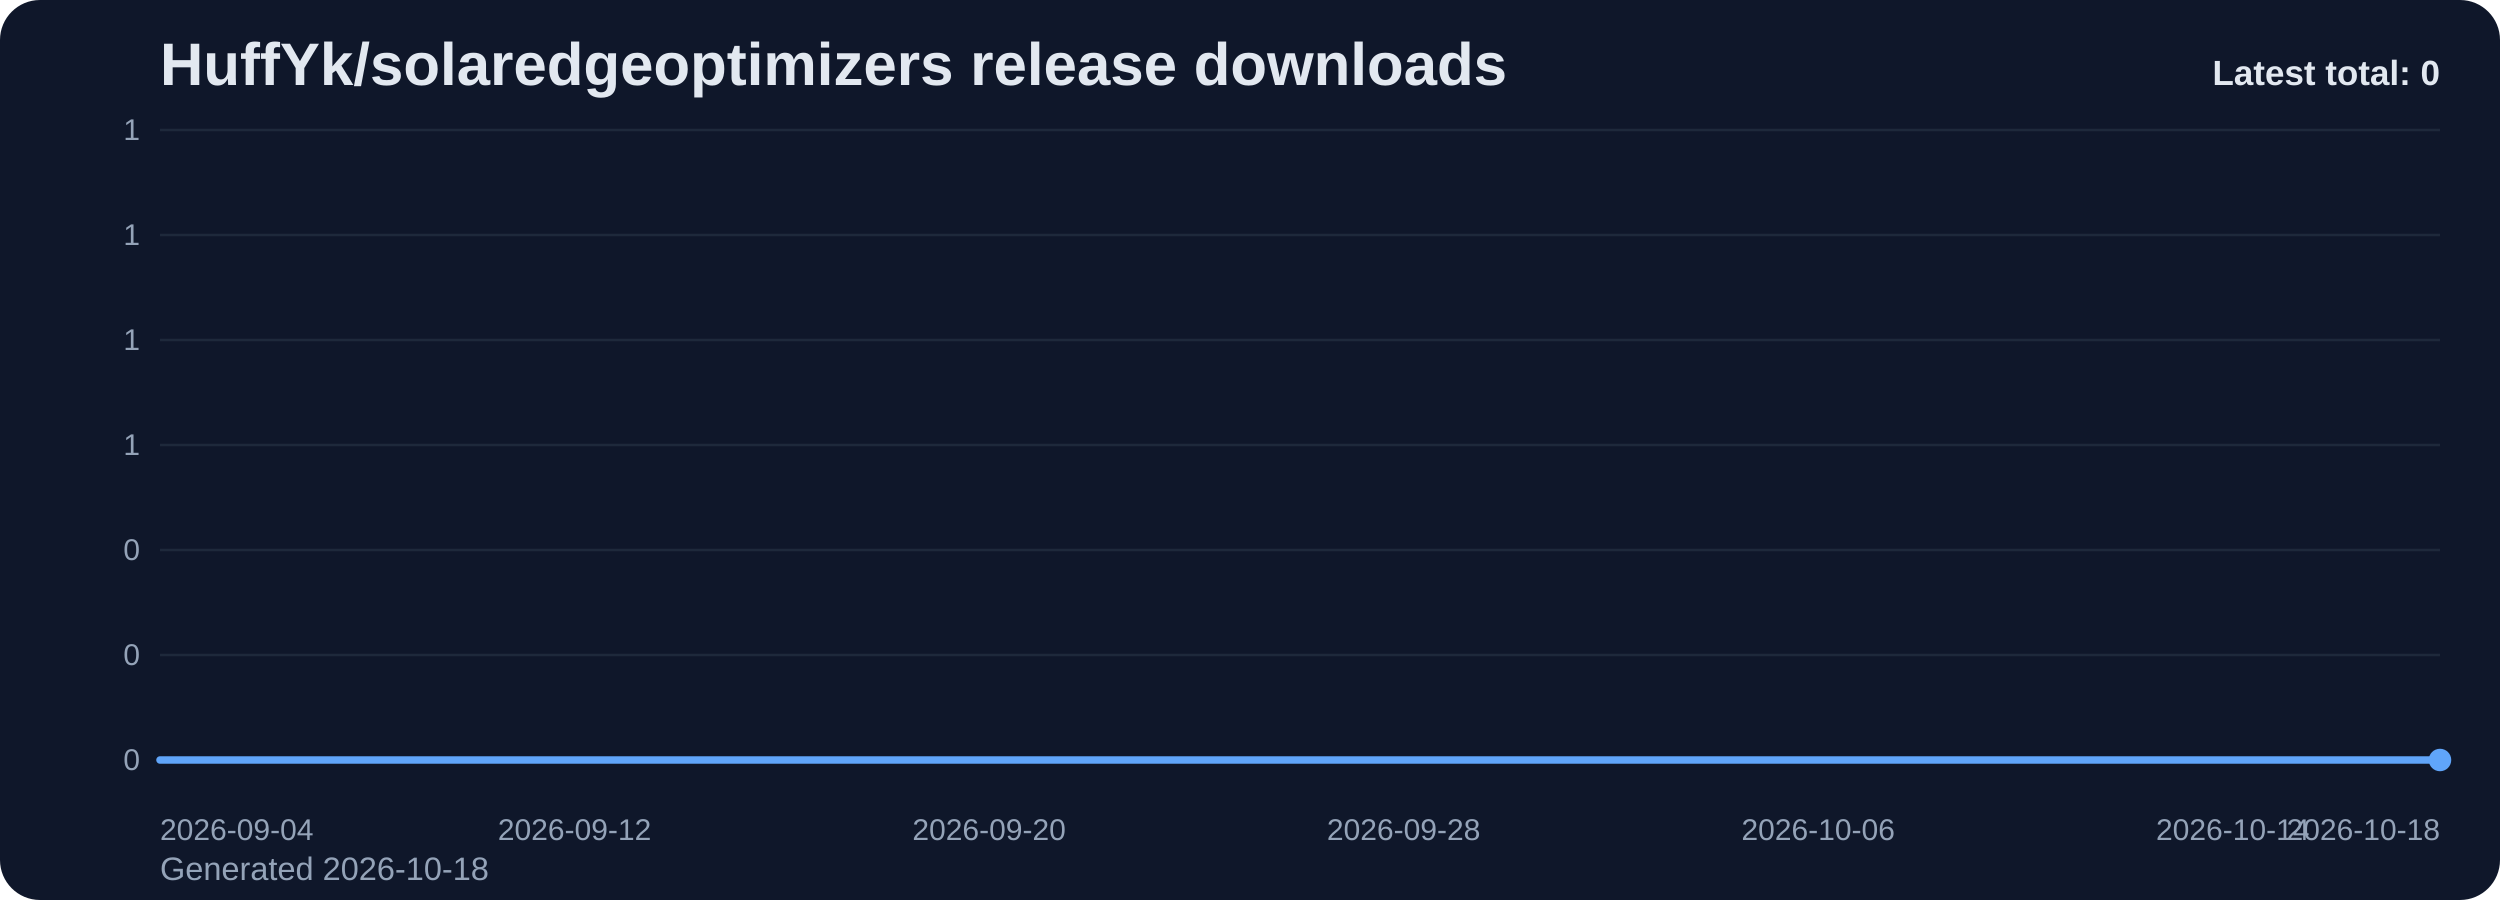
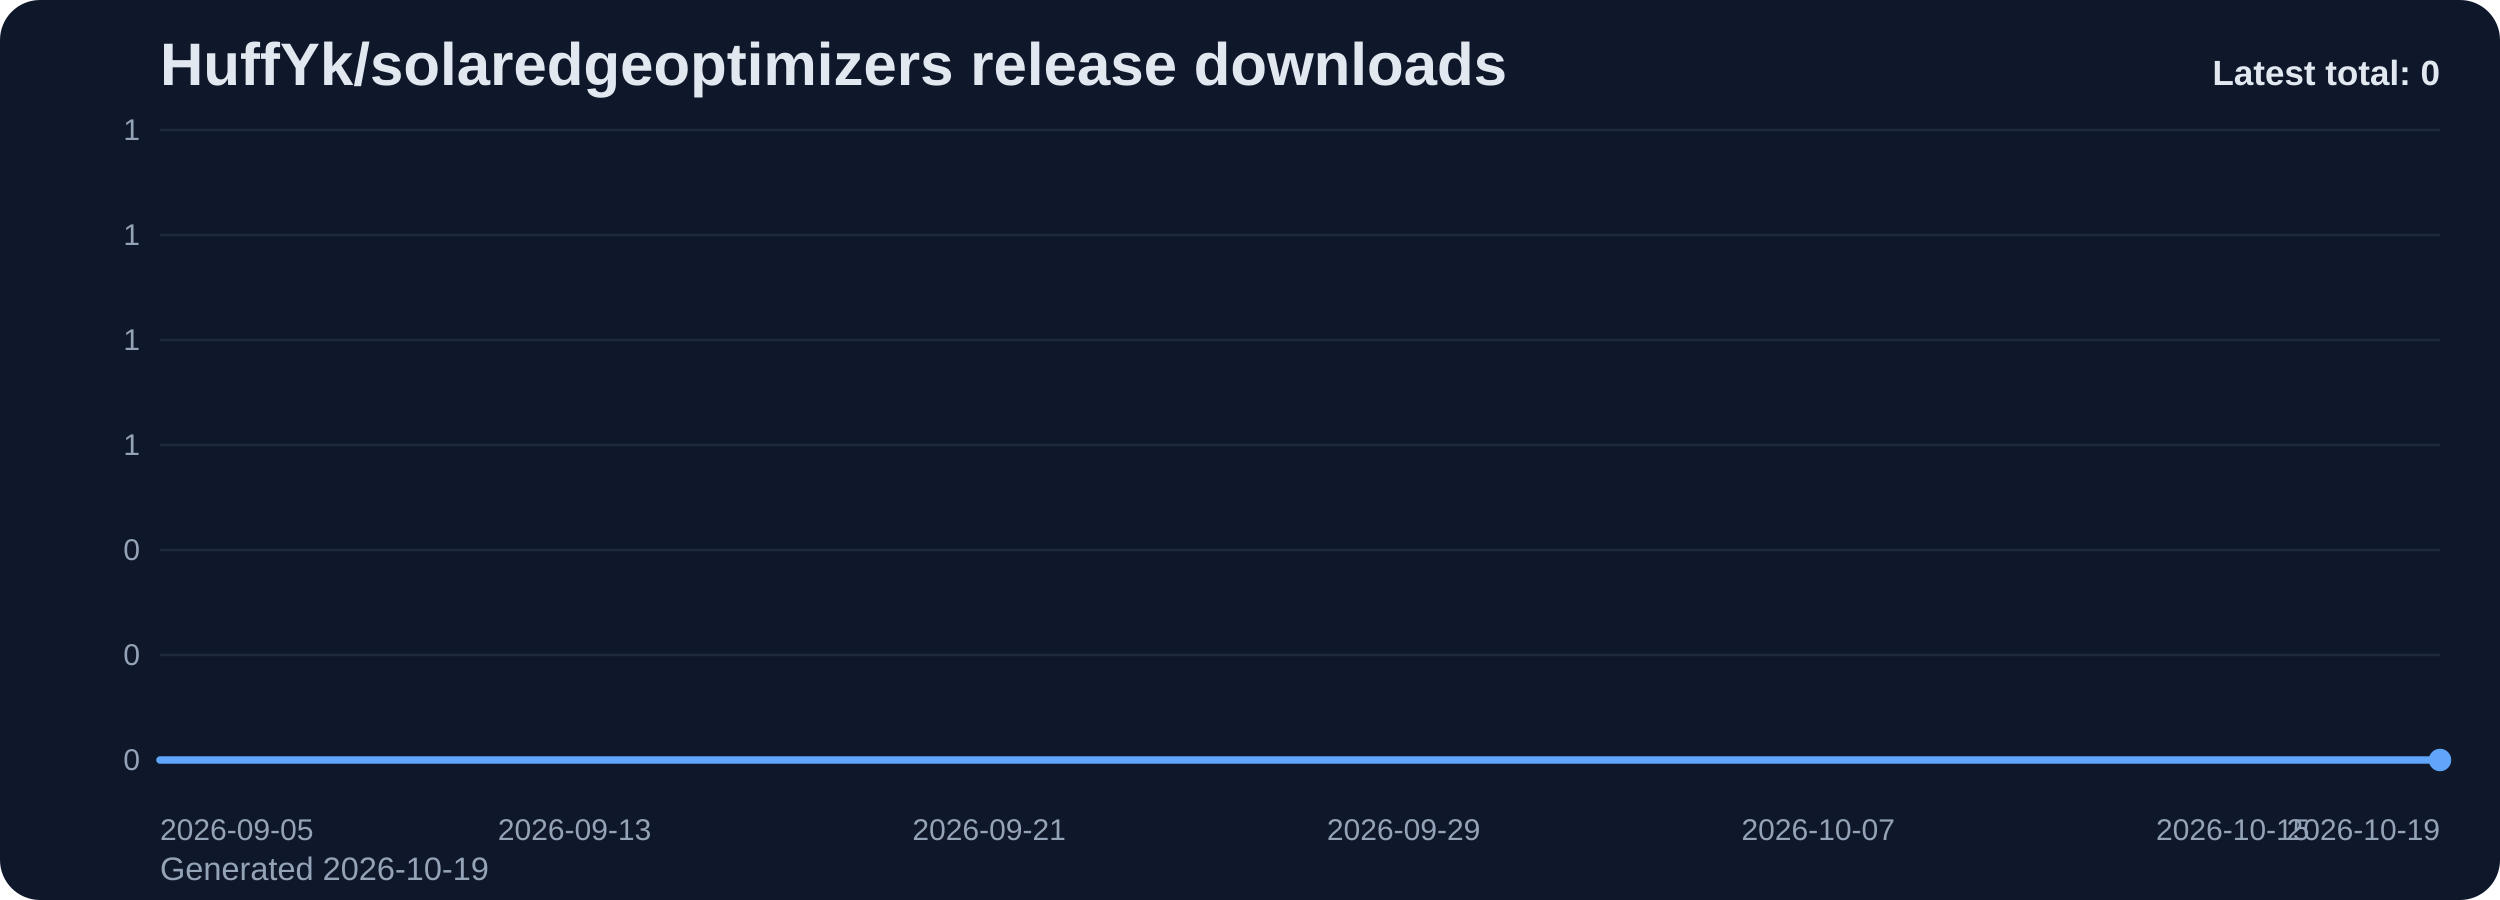
<svg xmlns="http://www.w3.org/2000/svg" viewBox="0 0 1000 360" role="img" aria-label="HuffYk/solaredgeoptimizers release downloads chart">
  <defs>
    <linearGradient id="fill-total-trend-slate" x1="0" y1="0" x2="0" y2="1">
      <stop offset="0%" stop-color="#60a5fa" stop-opacity="0.32" />
      <stop offset="100%" stop-color="#60a5fa" stop-opacity="0.05" />
    </linearGradient>
    <style>
      .bg { fill: #0f172a; }
      .title { font: 700 24px Arial, sans-serif; fill: #e2e8f0; }
      .sub { font: 400 13px Arial, sans-serif; fill: #94a3b8; }
      .grid { stroke: #1e293b; stroke-width: 1; }
      .axis { font: 400 12px Arial, sans-serif; fill: #94a3b8; }
      .line { fill: none; stroke: #60a5fa; stroke-width: 3; stroke-linecap: round; stroke-linejoin: round; }
      .dot { fill: #60a5fa; }
      .value { font: 600 11px Arial, sans-serif; fill: #cbd5e1; }
      .latest { font: 700 14px Arial, sans-serif; fill: #e2e8f0; }
    </style>
  </defs>
  <rect class="bg" x="0" y="0" width="1000" height="360" rx="16" />
  <text class="title" x="64" y="34">HuffYk/solaredgeoptimizers release downloads</text>
-   <text class="sub" x="64" y="352">Generated 2026-10-18</text>
+   <text class="sub" x="64" y="352">Generated 2026-10-19</text>
  <line x1="64" y1="52.00" x2="976" y2="52.00" class="grid" />
  <text x="56" y="56.00" text-anchor="end" class="axis">1</text>
  <line x1="64" y1="94.00" x2="976" y2="94.00" class="grid" />
  <text x="56" y="98.00" text-anchor="end" class="axis">1</text>
  <line x1="64" y1="136.00" x2="976" y2="136.00" class="grid" />
  <text x="56" y="140.00" text-anchor="end" class="axis">1</text>
  <line x1="64" y1="178.00" x2="976" y2="178.00" class="grid" />
  <text x="56" y="182.00" text-anchor="end" class="axis">1</text>
  <line x1="64" y1="220.00" x2="976" y2="220.00" class="grid" />
  <text x="56" y="224.00" text-anchor="end" class="axis">0</text>
  <line x1="64" y1="262.00" x2="976" y2="262.00" class="grid" />
  <text x="56" y="266.00" text-anchor="end" class="axis">0</text>
  <line x1="64" y1="304.00" x2="976" y2="304.00" class="grid" />
  <text x="56" y="308.00" text-anchor="end" class="axis">0</text>
  <path d="M 64.00 304 L 64.00 304.00 L 84.73 304.00 L 105.45 304.00 L 126.18 304.00 L 146.91 304.00 L 167.64 304.00 L 188.36 304.00 L 209.09 304.00 L 229.82 304.00 L 250.55 304.00 L 271.27 304.00 L 292.00 304.00 L 312.73 304.00 L 333.45 304.00 L 354.18 304.00 L 374.91 304.00 L 395.64 304.00 L 416.36 304.00 L 437.09 304.00 L 457.82 304.00 L 478.55 304.00 L 499.27 304.00 L 520.00 304.00 L 540.73 304.00 L 561.45 304.00 L 582.18 304.00 L 602.91 304.00 L 623.64 304.00 L 644.36 304.00 L 665.09 304.00 L 685.82 304.00 L 706.55 304.00 L 727.27 304.00 L 748.00 304.00 L 768.73 304.00 L 789.45 304.00 L 810.18 304.00 L 830.91 304.00 L 851.64 304.00 L 872.36 304.00 L 893.09 304.00 L 913.82 304.00 L 934.55 304.00 L 955.27 304.00 L 976.00 304.00 L 976.00 304 Z" fill="url(#fill-total-trend-slate)" />
  <polyline class="line" points="64.00,304.00 84.73,304.00 105.45,304.00 126.18,304.00 146.91,304.00 167.64,304.00 188.36,304.00 209.09,304.00 229.82,304.00 250.55,304.00 271.27,304.00 292.00,304.00 312.73,304.00 333.45,304.00 354.18,304.00 374.91,304.00 395.64,304.00 416.36,304.00 437.09,304.00 457.82,304.00 478.55,304.00 499.27,304.00 520.00,304.00 540.73,304.00 561.45,304.00 582.18,304.00 602.91,304.00 623.64,304.00 644.36,304.00 665.09,304.00 685.82,304.00 706.55,304.00 727.27,304.00 748.00,304.00 768.73,304.00 789.45,304.00 810.18,304.00 830.91,304.00 851.64,304.00 872.36,304.00 893.09,304.00 913.82,304.00 934.55,304.00 955.27,304.00 976.00,304.00" />
  <circle class="dot" cx="976.00" cy="304.00" r="4.5" />
-   <text class="axis" x="64.00" y="336" text-anchor="start">2026-09-04</text>
-   <text class="axis" x="229.82" y="336" text-anchor="middle">2026-09-12</text>
-   <text class="axis" x="395.64" y="336" text-anchor="middle">2026-09-20</text>
-   <text class="axis" x="561.45" y="336" text-anchor="middle">2026-09-28</text>
-   <text class="axis" x="727.27" y="336" text-anchor="middle">2026-10-06</text>
-   <text class="axis" x="893.09" y="336" text-anchor="middle">2026-10-14</text>
-   <text class="axis" x="976.00" y="336" text-anchor="end">2026-10-18</text>
+   <text class="axis" x="64.00" y="336" text-anchor="start">2026-09-05</text>
+   <text class="axis" x="229.82" y="336" text-anchor="middle">2026-09-13</text>
+   <text class="axis" x="395.64" y="336" text-anchor="middle">2026-09-21</text>
+   <text class="axis" x="561.45" y="336" text-anchor="middle">2026-09-29</text>
+   <text class="axis" x="727.27" y="336" text-anchor="middle">2026-10-07</text>
+   <text class="axis" x="893.09" y="336" text-anchor="middle">2026-10-15</text>
+   <text class="axis" x="976.00" y="336" text-anchor="end">2026-10-19</text>
  <text class="latest" x="976" y="34" text-anchor="end">Latest total: 0</text>
</svg>
